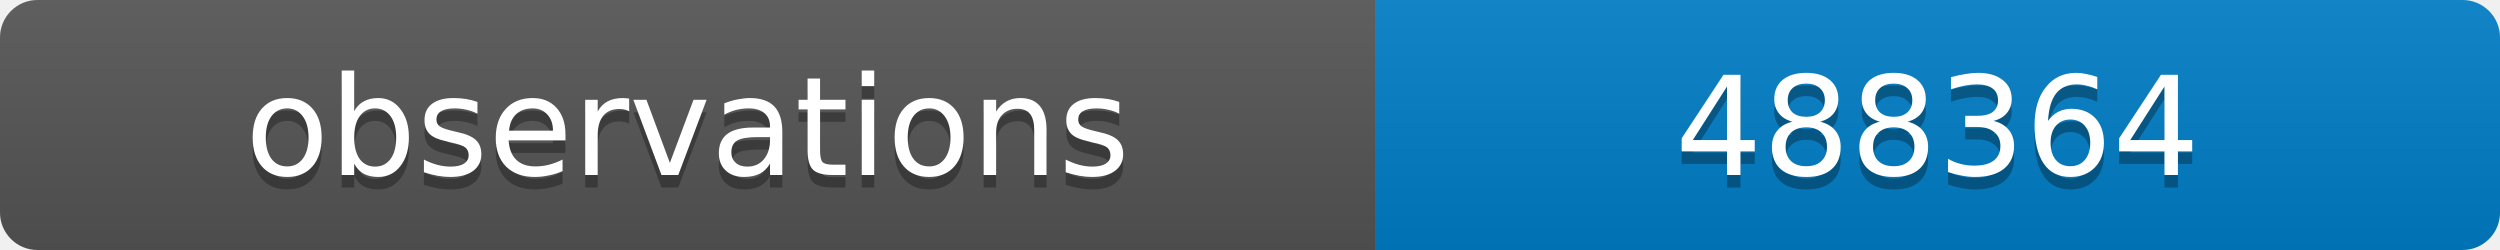
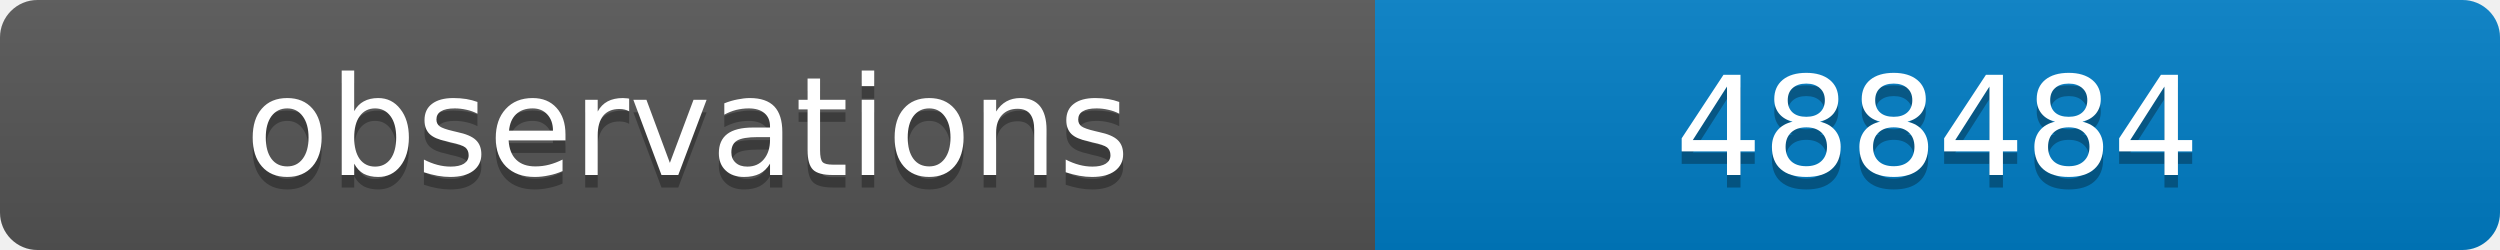
<svg xmlns="http://www.w3.org/2000/svg" width="200" height="20">
  <linearGradient id="b" x2="0" y2="100%">
    <stop offset="0" stop-color="#bbb" stop-opacity=".1" />
    <stop offset="1" stop-opacity=".1" />
  </linearGradient>
  <clipPath id="a">
    <rect width="200" height="20" rx="3" fill="#fff" />
  </clipPath>
  <g clip-path="url(#a)">
    <path fill="#555" d="M0 0h110v20H0z" />
    <path fill="#007ec6" d="M110 0h90v20H110z" />
    <path fill="url(#b)" d="M0 0h200v20H0z" />
  </g>
  <g fill="#fff" text-anchor="middle" font-family="DejaVu Sans,Verdana,Geneva,sans-serif" font-size="11">
    <text x="55" y="15" fill="#010101" fill-opacity=".3">observations</text>
    <text x="55" y="14">observations</text>
-     <text x="155" y="15" fill="#010101" fill-opacity=".3">488364</text>
-     <text x="155" y="14">488364</text>
+     <text x="155" y="15" fill="#010101" fill-opacity=".3">488484</text>
+     <text x="155" y="14">488484</text>
  </g>
</svg>
